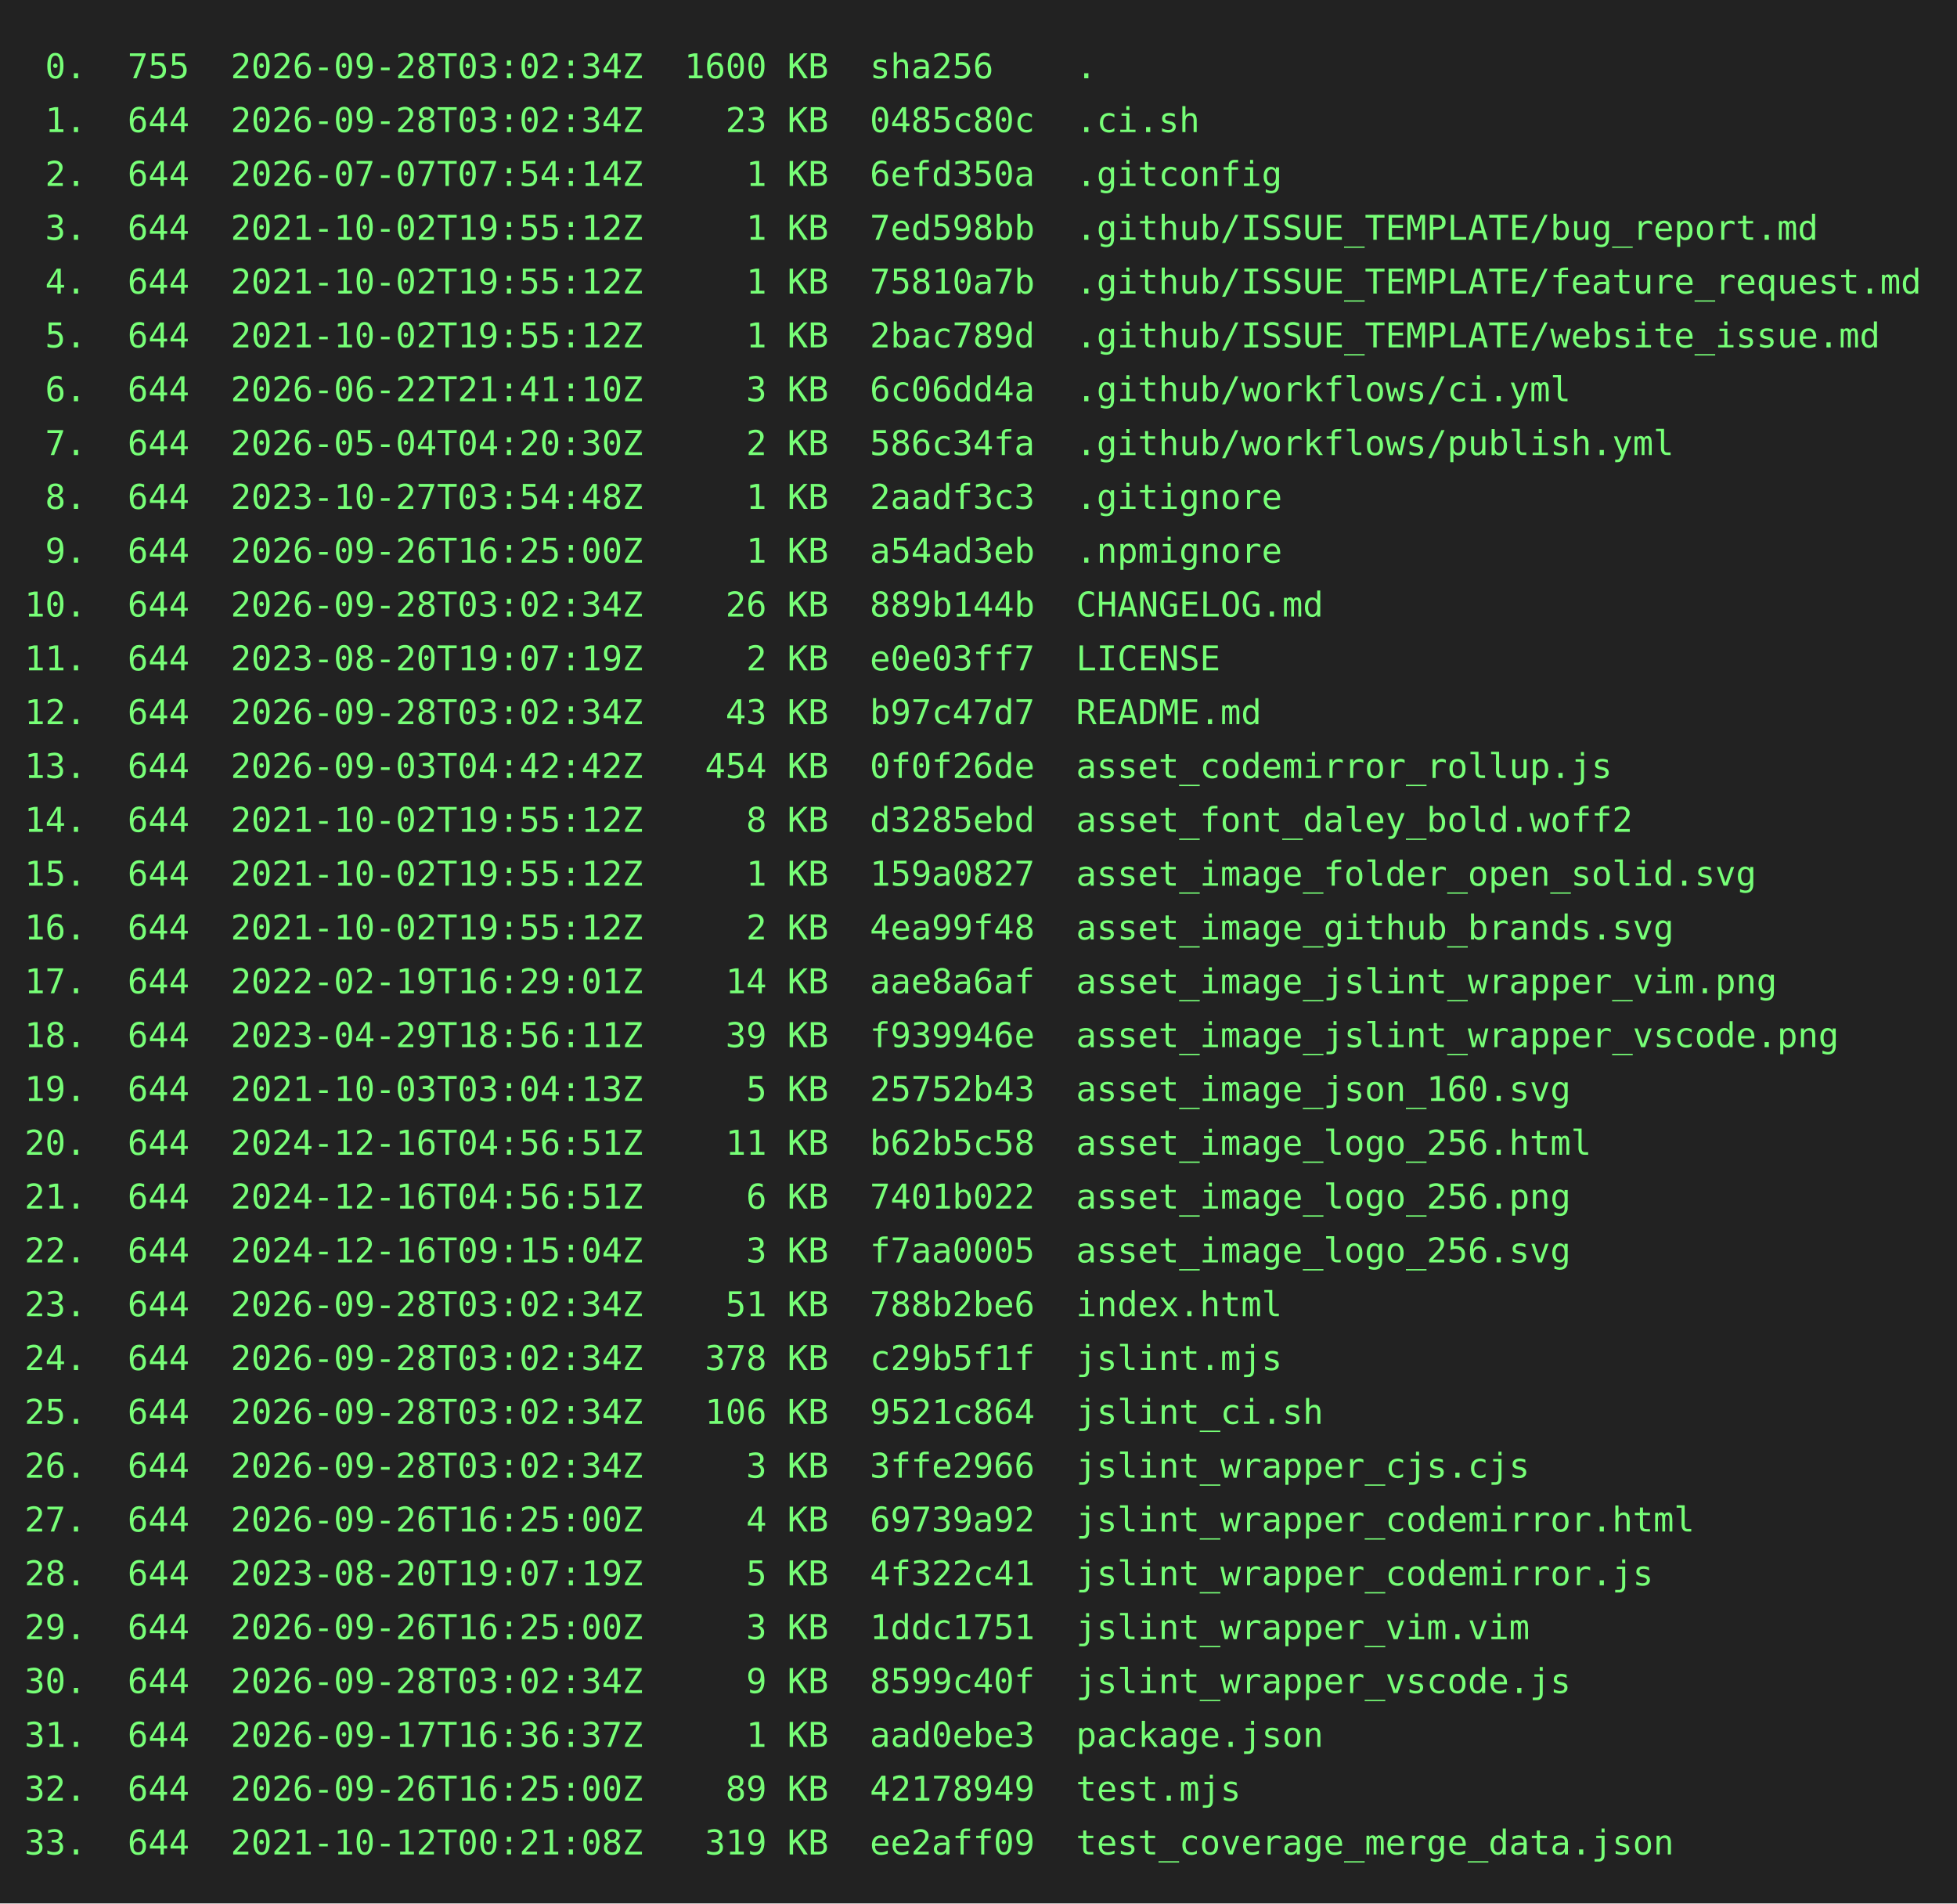
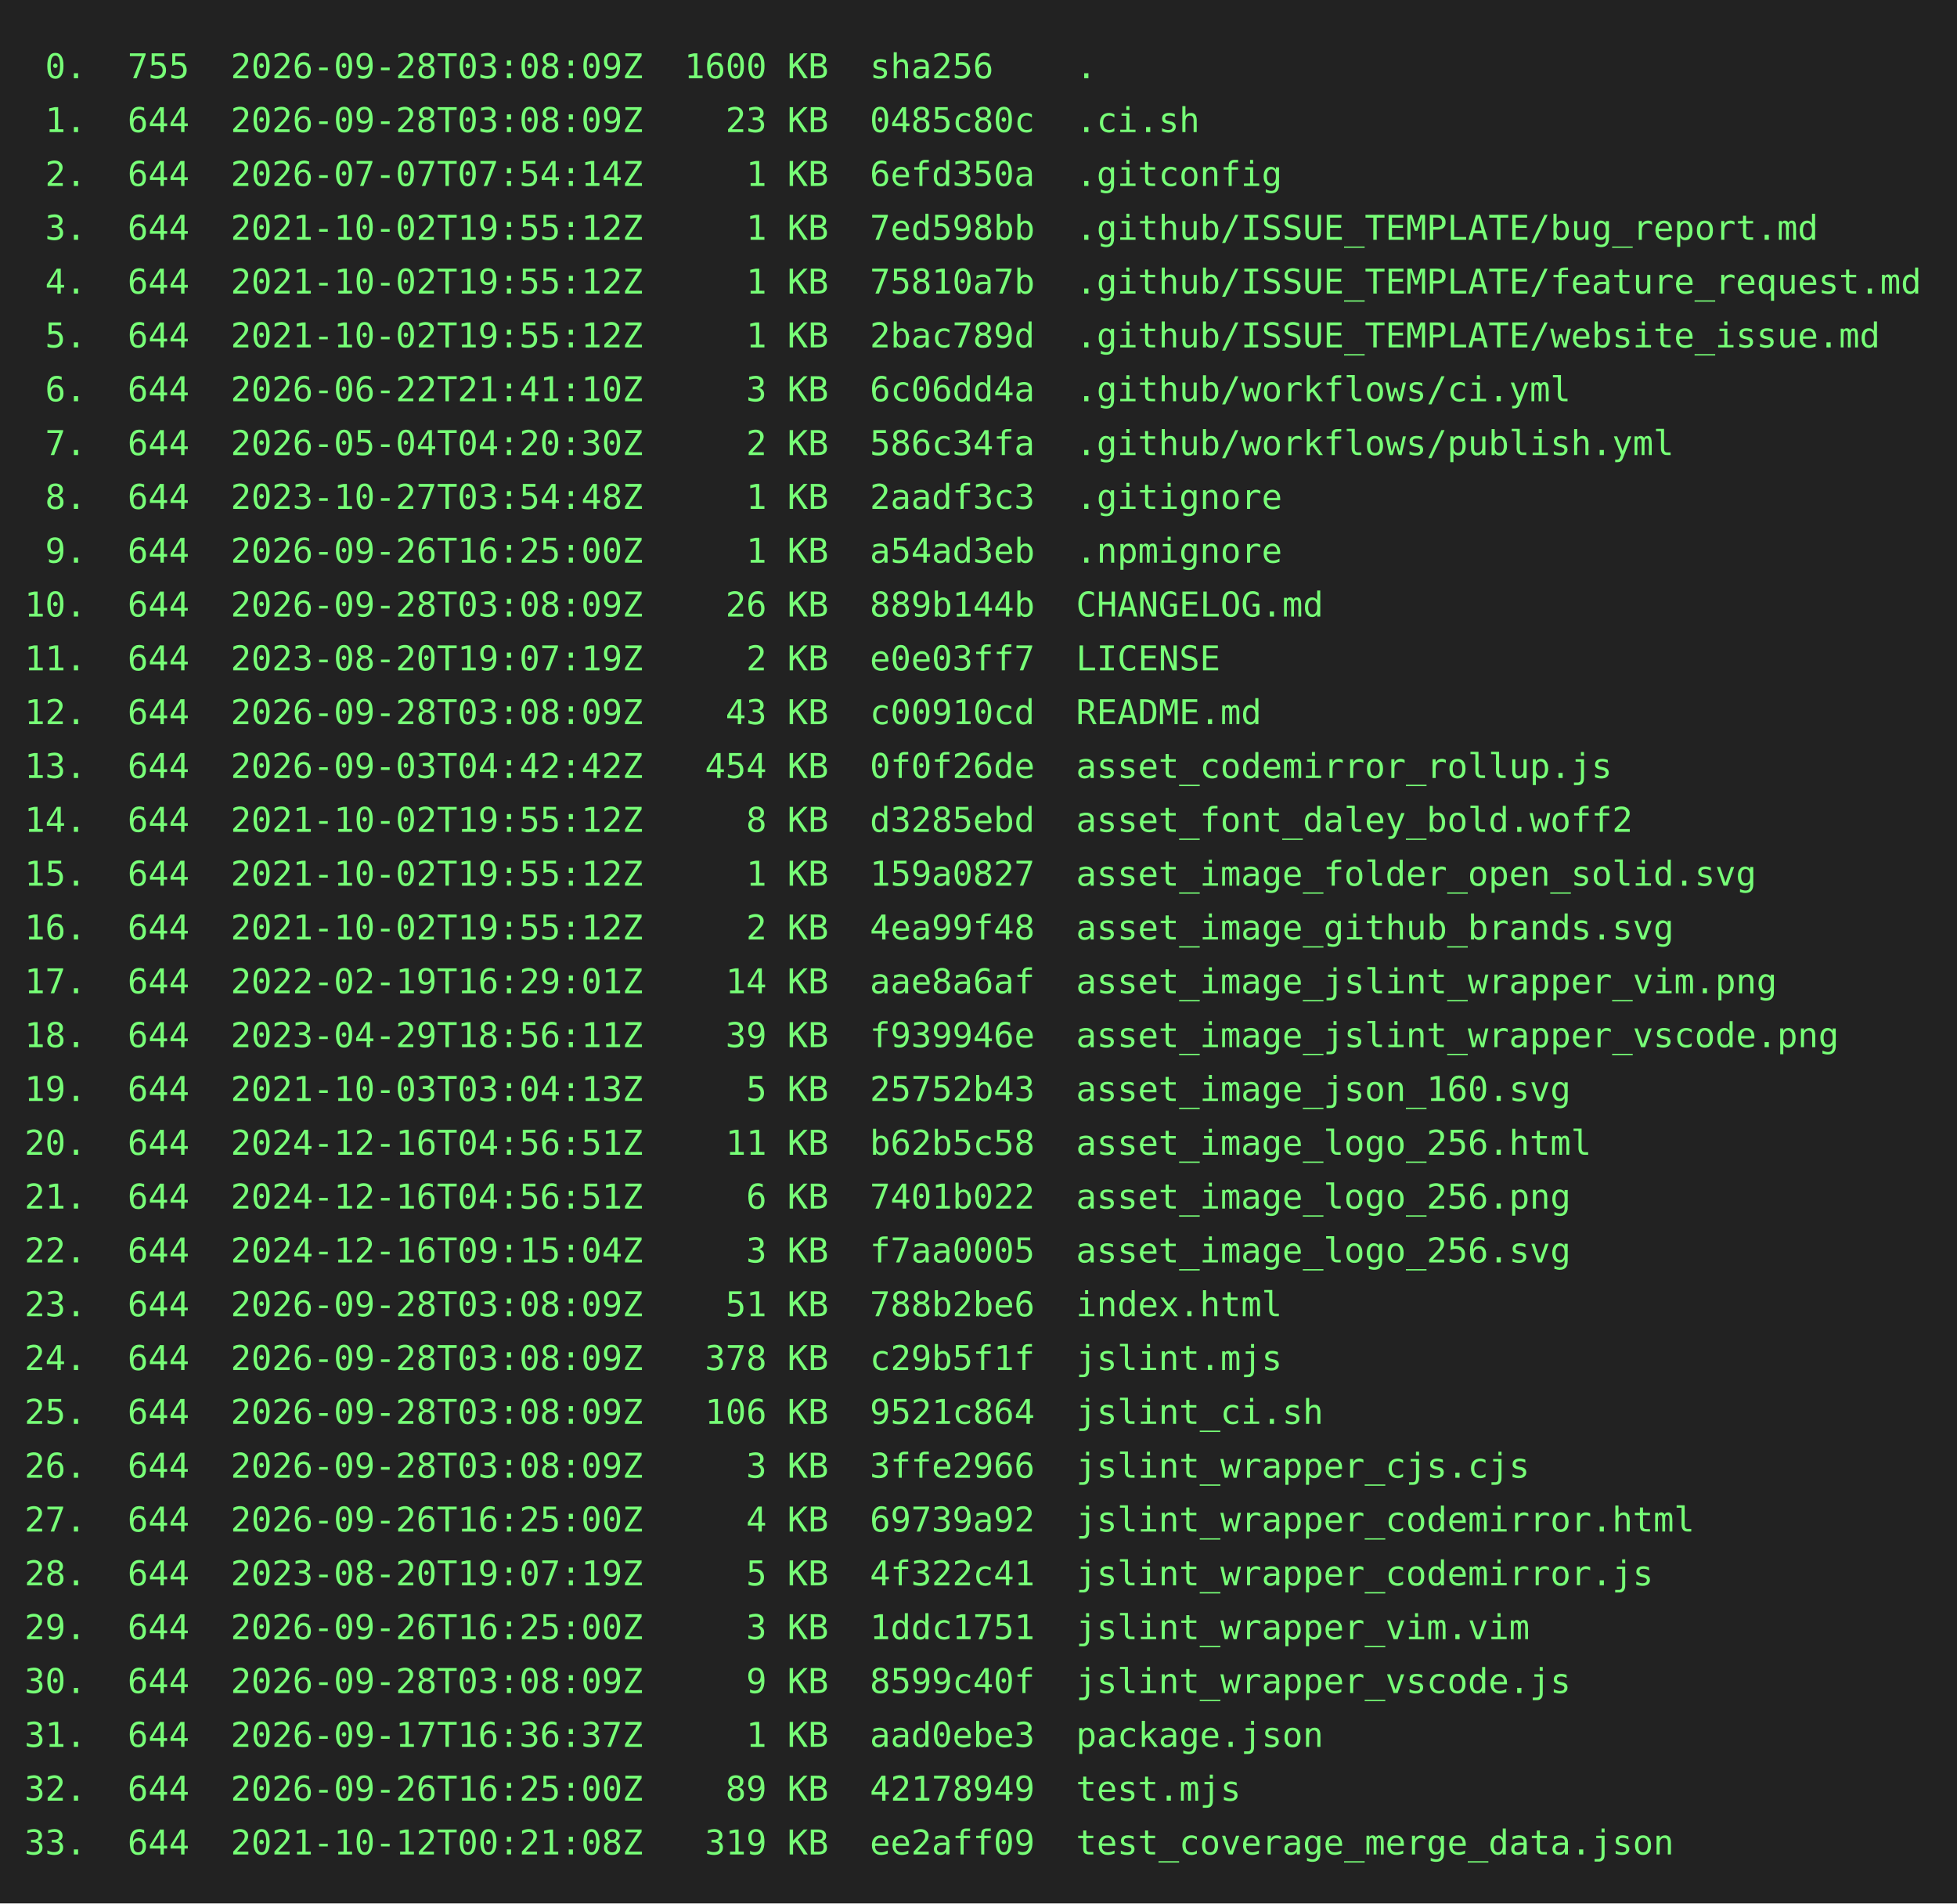
<svg xmlns="http://www.w3.org/2000/svg" height="778" width="800">
  <rect height="778" fill="#222" width="800" />
  <text fill="#7f7" font-family="consolas, menlo, monospace" font-size="14" xml:space="preserve">
-     <tspan lengthAdjust="spacingAndGlyphs" textLength="768" x="10" y="32"> 0.  755  2026-09-28T03:02:34Z  1600 KB  sha256    .                                             </tspan>
-     <tspan lengthAdjust="spacingAndGlyphs" textLength="768" x="10" y="54"> 1.  644  2026-09-28T03:02:34Z    23 KB  0485c80c  .ci.sh                                        </tspan>
+     <tspan lengthAdjust="spacingAndGlyphs" textLength="768" x="10" y="32"> 0.  755  2026-09-28T03:08:09Z  1600 KB  sha256    .                                             </tspan>
+     <tspan lengthAdjust="spacingAndGlyphs" textLength="768" x="10" y="54"> 1.  644  2026-09-28T03:08:09Z    23 KB  0485c80c  .ci.sh                                        </tspan>
    <tspan lengthAdjust="spacingAndGlyphs" textLength="768" x="10" y="76"> 2.  644  2026-07-07T07:54:14Z     1 KB  6efd350a  .gitconfig                                    </tspan>
    <tspan lengthAdjust="spacingAndGlyphs" textLength="768" x="10" y="98"> 3.  644  2021-10-02T19:55:12Z     1 KB  7ed598bb  .github/ISSUE_TEMPLATE/bug_report.md          </tspan>
    <tspan lengthAdjust="spacingAndGlyphs" textLength="768" x="10" y="120"> 4.  644  2021-10-02T19:55:12Z     1 KB  75810a7b  .github/ISSUE_TEMPLATE/feature_request.md     </tspan>
    <tspan lengthAdjust="spacingAndGlyphs" textLength="768" x="10" y="142"> 5.  644  2021-10-02T19:55:12Z     1 KB  2bac789d  .github/ISSUE_TEMPLATE/website_issue.md       </tspan>
    <tspan lengthAdjust="spacingAndGlyphs" textLength="768" x="10" y="164"> 6.  644  2026-06-22T21:41:10Z     3 KB  6c06dd4a  .github/workflows/ci.yml                      </tspan>
    <tspan lengthAdjust="spacingAndGlyphs" textLength="768" x="10" y="186"> 7.  644  2026-05-04T04:20:30Z     2 KB  586c34fa  .github/workflows/publish.yml                 </tspan>
    <tspan lengthAdjust="spacingAndGlyphs" textLength="768" x="10" y="208"> 8.  644  2023-10-27T03:54:48Z     1 KB  2aadf3c3  .gitignore                                    </tspan>
    <tspan lengthAdjust="spacingAndGlyphs" textLength="768" x="10" y="230"> 9.  644  2026-09-26T16:25:00Z     1 KB  a54ad3eb  .npmignore                                    </tspan>
-     <tspan lengthAdjust="spacingAndGlyphs" textLength="768" x="10" y="252">10.  644  2026-09-28T03:02:34Z    26 KB  889b144b  CHANGELOG.md                                  </tspan>
+     <tspan lengthAdjust="spacingAndGlyphs" textLength="768" x="10" y="252">10.  644  2026-09-28T03:08:09Z    26 KB  889b144b  CHANGELOG.md                                  </tspan>
    <tspan lengthAdjust="spacingAndGlyphs" textLength="768" x="10" y="274">11.  644  2023-08-20T19:07:19Z     2 KB  e0e03ff7  LICENSE                                       </tspan>
-     <tspan lengthAdjust="spacingAndGlyphs" textLength="768" x="10" y="296">12.  644  2026-09-28T03:02:34Z    43 KB  b97c47d7  README.md                                     </tspan>
+     <tspan lengthAdjust="spacingAndGlyphs" textLength="768" x="10" y="296">12.  644  2026-09-28T03:08:09Z    43 KB  c00910cd  README.md                                     </tspan>
    <tspan lengthAdjust="spacingAndGlyphs" textLength="768" x="10" y="318">13.  644  2026-09-03T04:42:42Z   454 KB  0f0f26de  asset_codemirror_rollup.js                    </tspan>
    <tspan lengthAdjust="spacingAndGlyphs" textLength="768" x="10" y="340">14.  644  2021-10-02T19:55:12Z     8 KB  d3285ebd  asset_font_daley_bold.woff2                   </tspan>
    <tspan lengthAdjust="spacingAndGlyphs" textLength="768" x="10" y="362">15.  644  2021-10-02T19:55:12Z     1 KB  159a0827  asset_image_folder_open_solid.svg             </tspan>
    <tspan lengthAdjust="spacingAndGlyphs" textLength="768" x="10" y="384">16.  644  2021-10-02T19:55:12Z     2 KB  4ea99f48  asset_image_github_brands.svg                 </tspan>
    <tspan lengthAdjust="spacingAndGlyphs" textLength="768" x="10" y="406">17.  644  2022-02-19T16:29:01Z    14 KB  aae8a6af  asset_image_jslint_wrapper_vim.png            </tspan>
    <tspan lengthAdjust="spacingAndGlyphs" textLength="768" x="10" y="428">18.  644  2023-04-29T18:56:11Z    39 KB  f939946e  asset_image_jslint_wrapper_vscode.png         </tspan>
    <tspan lengthAdjust="spacingAndGlyphs" textLength="768" x="10" y="450">19.  644  2021-10-03T03:04:13Z     5 KB  25752b43  asset_image_json_160.svg                      </tspan>
    <tspan lengthAdjust="spacingAndGlyphs" textLength="768" x="10" y="472">20.  644  2024-12-16T04:56:51Z    11 KB  b62b5c58  asset_image_logo_256.html                     </tspan>
    <tspan lengthAdjust="spacingAndGlyphs" textLength="768" x="10" y="494">21.  644  2024-12-16T04:56:51Z     6 KB  7401b022  asset_image_logo_256.png                      </tspan>
    <tspan lengthAdjust="spacingAndGlyphs" textLength="768" x="10" y="516">22.  644  2024-12-16T09:15:04Z     3 KB  f7aa0005  asset_image_logo_256.svg                      </tspan>
-     <tspan lengthAdjust="spacingAndGlyphs" textLength="768" x="10" y="538">23.  644  2026-09-28T03:02:34Z    51 KB  788b2be6  index.html                                    </tspan>
-     <tspan lengthAdjust="spacingAndGlyphs" textLength="768" x="10" y="560">24.  644  2026-09-28T03:02:34Z   378 KB  c29b5f1f  jslint.mjs                                    </tspan>
-     <tspan lengthAdjust="spacingAndGlyphs" textLength="768" x="10" y="582">25.  644  2026-09-28T03:02:34Z   106 KB  9521c864  jslint_ci.sh                                  </tspan>
-     <tspan lengthAdjust="spacingAndGlyphs" textLength="768" x="10" y="604">26.  644  2026-09-28T03:02:34Z     3 KB  3ffe2966  jslint_wrapper_cjs.cjs                        </tspan>
+     <tspan lengthAdjust="spacingAndGlyphs" textLength="768" x="10" y="538">23.  644  2026-09-28T03:08:09Z    51 KB  788b2be6  index.html                                    </tspan>
+     <tspan lengthAdjust="spacingAndGlyphs" textLength="768" x="10" y="560">24.  644  2026-09-28T03:08:09Z   378 KB  c29b5f1f  jslint.mjs                                    </tspan>
+     <tspan lengthAdjust="spacingAndGlyphs" textLength="768" x="10" y="582">25.  644  2026-09-28T03:08:09Z   106 KB  9521c864  jslint_ci.sh                                  </tspan>
+     <tspan lengthAdjust="spacingAndGlyphs" textLength="768" x="10" y="604">26.  644  2026-09-28T03:08:09Z     3 KB  3ffe2966  jslint_wrapper_cjs.cjs                        </tspan>
    <tspan lengthAdjust="spacingAndGlyphs" textLength="768" x="10" y="626">27.  644  2026-09-26T16:25:00Z     4 KB  69739a92  jslint_wrapper_codemirror.html                </tspan>
    <tspan lengthAdjust="spacingAndGlyphs" textLength="768" x="10" y="648">28.  644  2023-08-20T19:07:19Z     5 KB  4f322c41  jslint_wrapper_codemirror.js                  </tspan>
    <tspan lengthAdjust="spacingAndGlyphs" textLength="768" x="10" y="670">29.  644  2026-09-26T16:25:00Z     3 KB  1ddc1751  jslint_wrapper_vim.vim                        </tspan>
-     <tspan lengthAdjust="spacingAndGlyphs" textLength="768" x="10" y="692">30.  644  2026-09-28T03:02:34Z     9 KB  8599c40f  jslint_wrapper_vscode.js                      </tspan>
+     <tspan lengthAdjust="spacingAndGlyphs" textLength="768" x="10" y="692">30.  644  2026-09-28T03:08:09Z     9 KB  8599c40f  jslint_wrapper_vscode.js                      </tspan>
    <tspan lengthAdjust="spacingAndGlyphs" textLength="768" x="10" y="714">31.  644  2026-09-17T16:36:37Z     1 KB  aad0ebe3  package.json                                  </tspan>
    <tspan lengthAdjust="spacingAndGlyphs" textLength="768" x="10" y="736">32.  644  2026-09-26T16:25:00Z    89 KB  42178949  test.mjs                                      </tspan>
    <tspan lengthAdjust="spacingAndGlyphs" textLength="768" x="10" y="758">33.  644  2021-10-12T00:21:08Z   319 KB  ee2aff09  test_coverage_merge_data.json                 </tspan>
  </text>
</svg>
